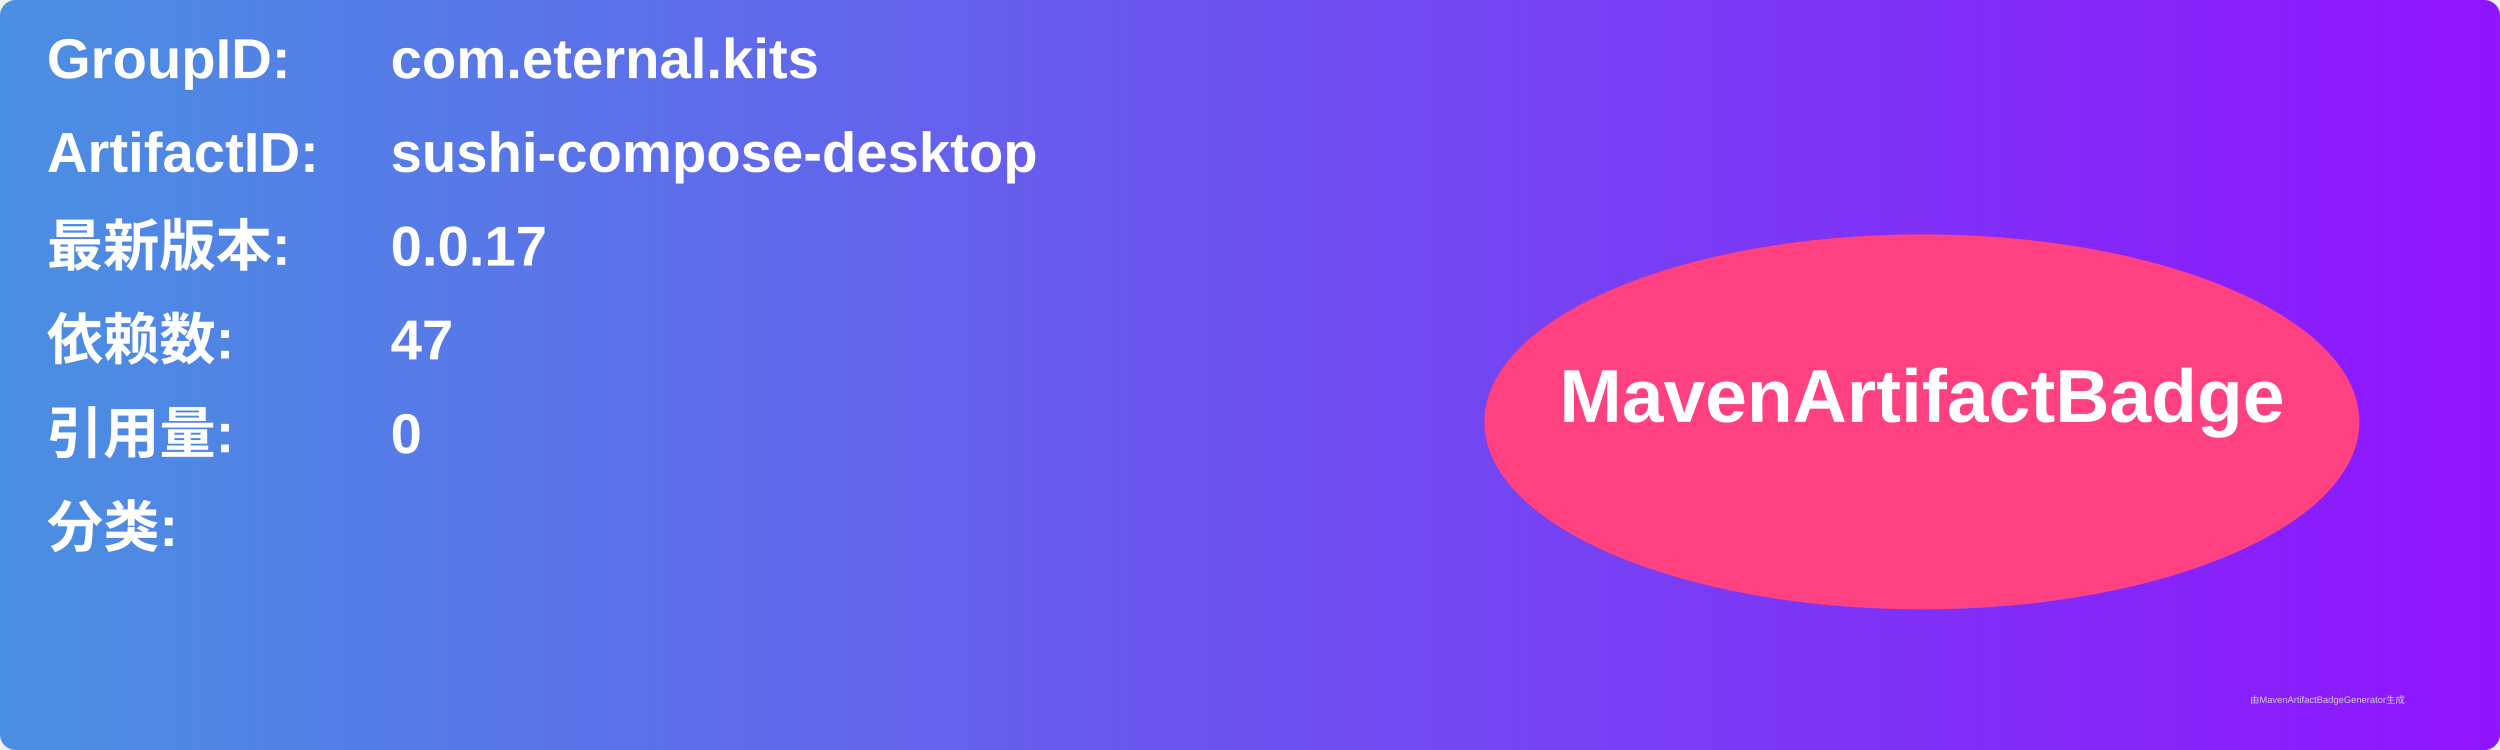
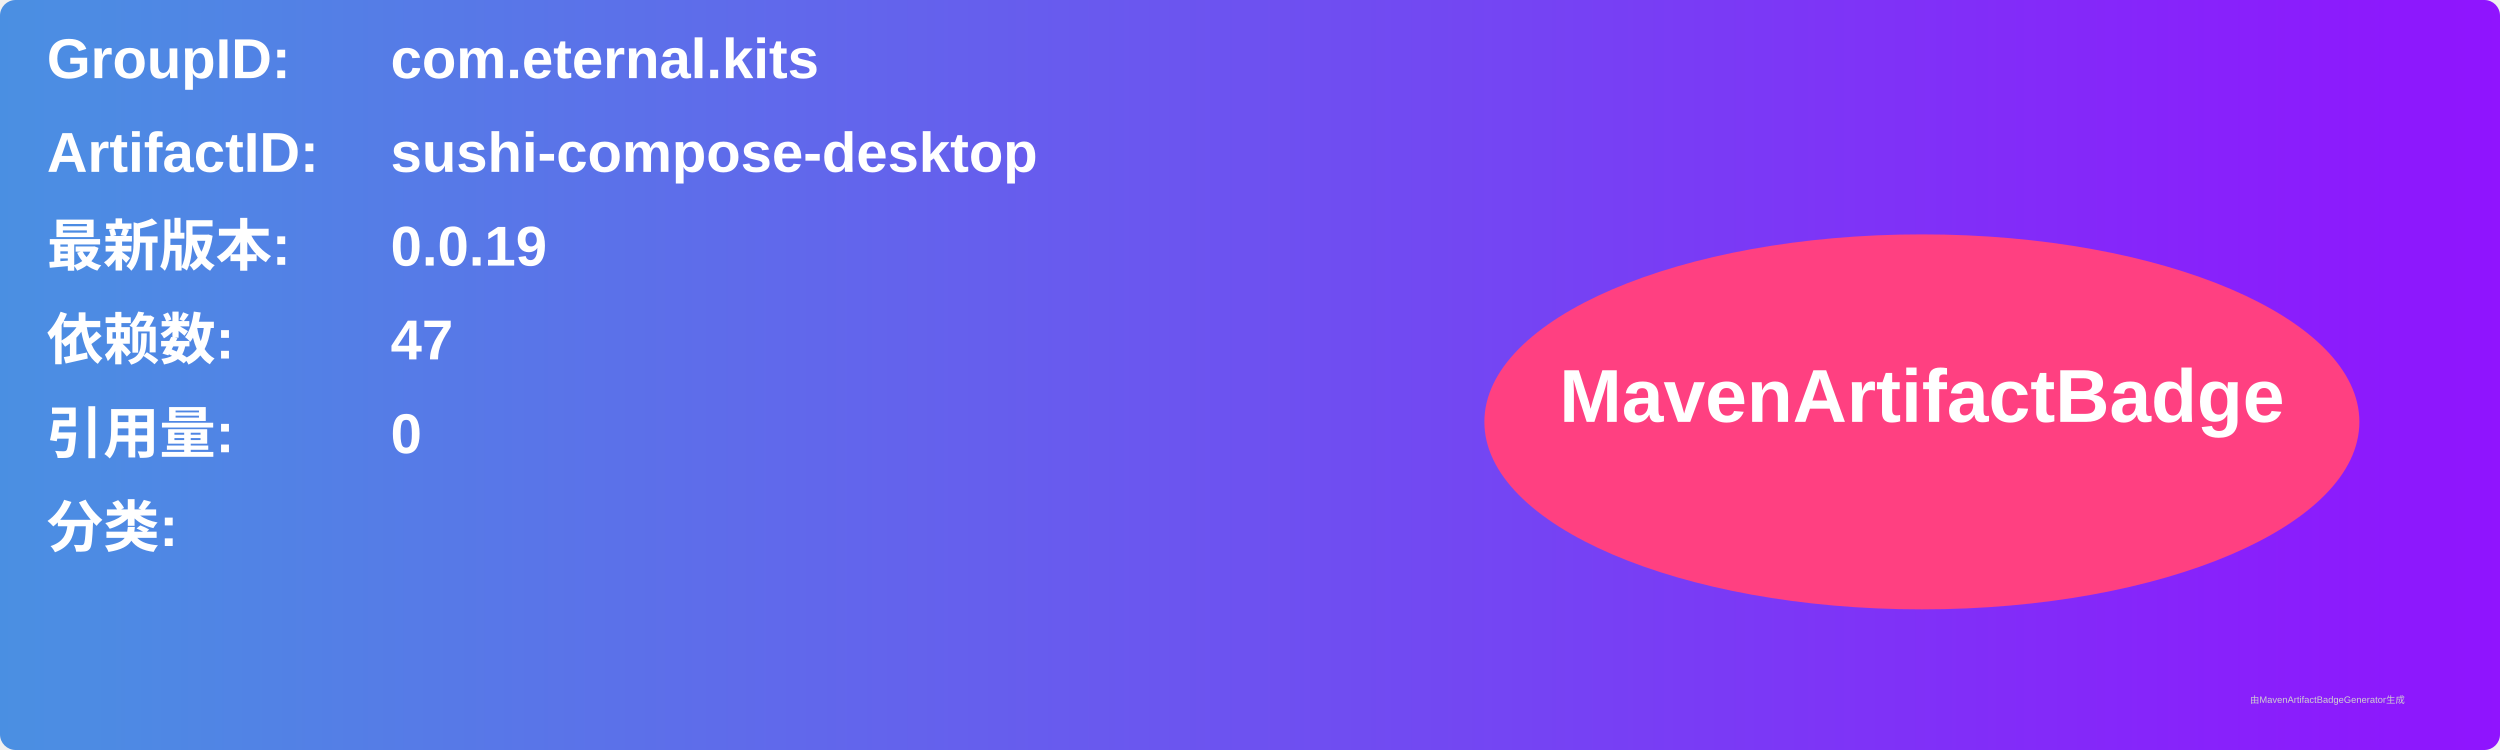
<svg xmlns="http://www.w3.org/2000/svg" width="800" height="240" viewBox="0 0 800 240">
  <linearGradient id="grad" x1="0%" y1="0%" x2="100%" y2="0%">
    <stop offset="0%" stop-color="#4a90e2" />
    <stop offset="100%" stop-color="#9013fe" />
  </linearGradient>
  <rect width="100%" height="100%" rx="5" ry="5" fill="url(#grad)" />
  <g transform="translate(15, 15)">
    <text x="0" y="10" font-family="Arial" font-size="18" fill="white" font-weight="bold" width="260">GroupID:</text>
    <text x="110" y="10" font-family="Arial" font-size="18" fill="white" font-weight="bold" width="460">com.eternal.kits</text>
    <text x="0" y="40" font-family="Arial" font-size="18" fill="white" font-weight="bold" width="260">ArtifactID:</text>
    <text x="110" y="40" font-family="Arial" font-size="18" fill="white" font-weight="bold" width="460">sushi-compose-desktop</text>
    <text x="0" y="70" font-family="Arial" font-size="18" fill="white" font-weight="bold">最新版本:</text>
    <text x="110" y="70" font-family="Arial" font-size="18" fill="white" font-weight="bold">
-       <tspan font-weight="bold">0.0.17</tspan>
+       <tspan font-weight="bold">0.0.19</tspan>
    </text>
    <text x="0" y="100" font-family="Arial" font-size="18" fill="white" font-weight="bold">依赖数: </text>
    <text x="110" y="100" font-family="Arial" font-size="18" fill="white">
      <tspan font-weight="bold">47</tspan>
    </text>
    <text x="0" y="130" font-family="Arial" font-size="18" fill="white" font-weight="bold">引用量: </text>
    <text x="110" y="130" font-family="Arial" font-size="18" fill="white">
      <tspan font-weight="bold">0</tspan>
    </text>
    <text x="0" y="160" font-family="Arial" font-size="18" fill="white" font-weight="bold">分类:</text>
    <text x="10" y="190" font-family="Arial" font-size="10" fill="white">
      <tspan font-weight="bold" />
    </text>
    <ellipse cx="600" cy="120" rx="140" ry="60" fill="#ff4081" />
    <text x="600" y="120" text-anchor="middle" font-family="Arial" font-size="24" fill="white" font-weight="bold">MavenArtifactBadge</text>
  </g>
  <text x="720" y="225" font-family="Arial" font-size="3" fill="#d0d0d0">由MavenArtifactBadgeGenerator生成</text>
</svg>
